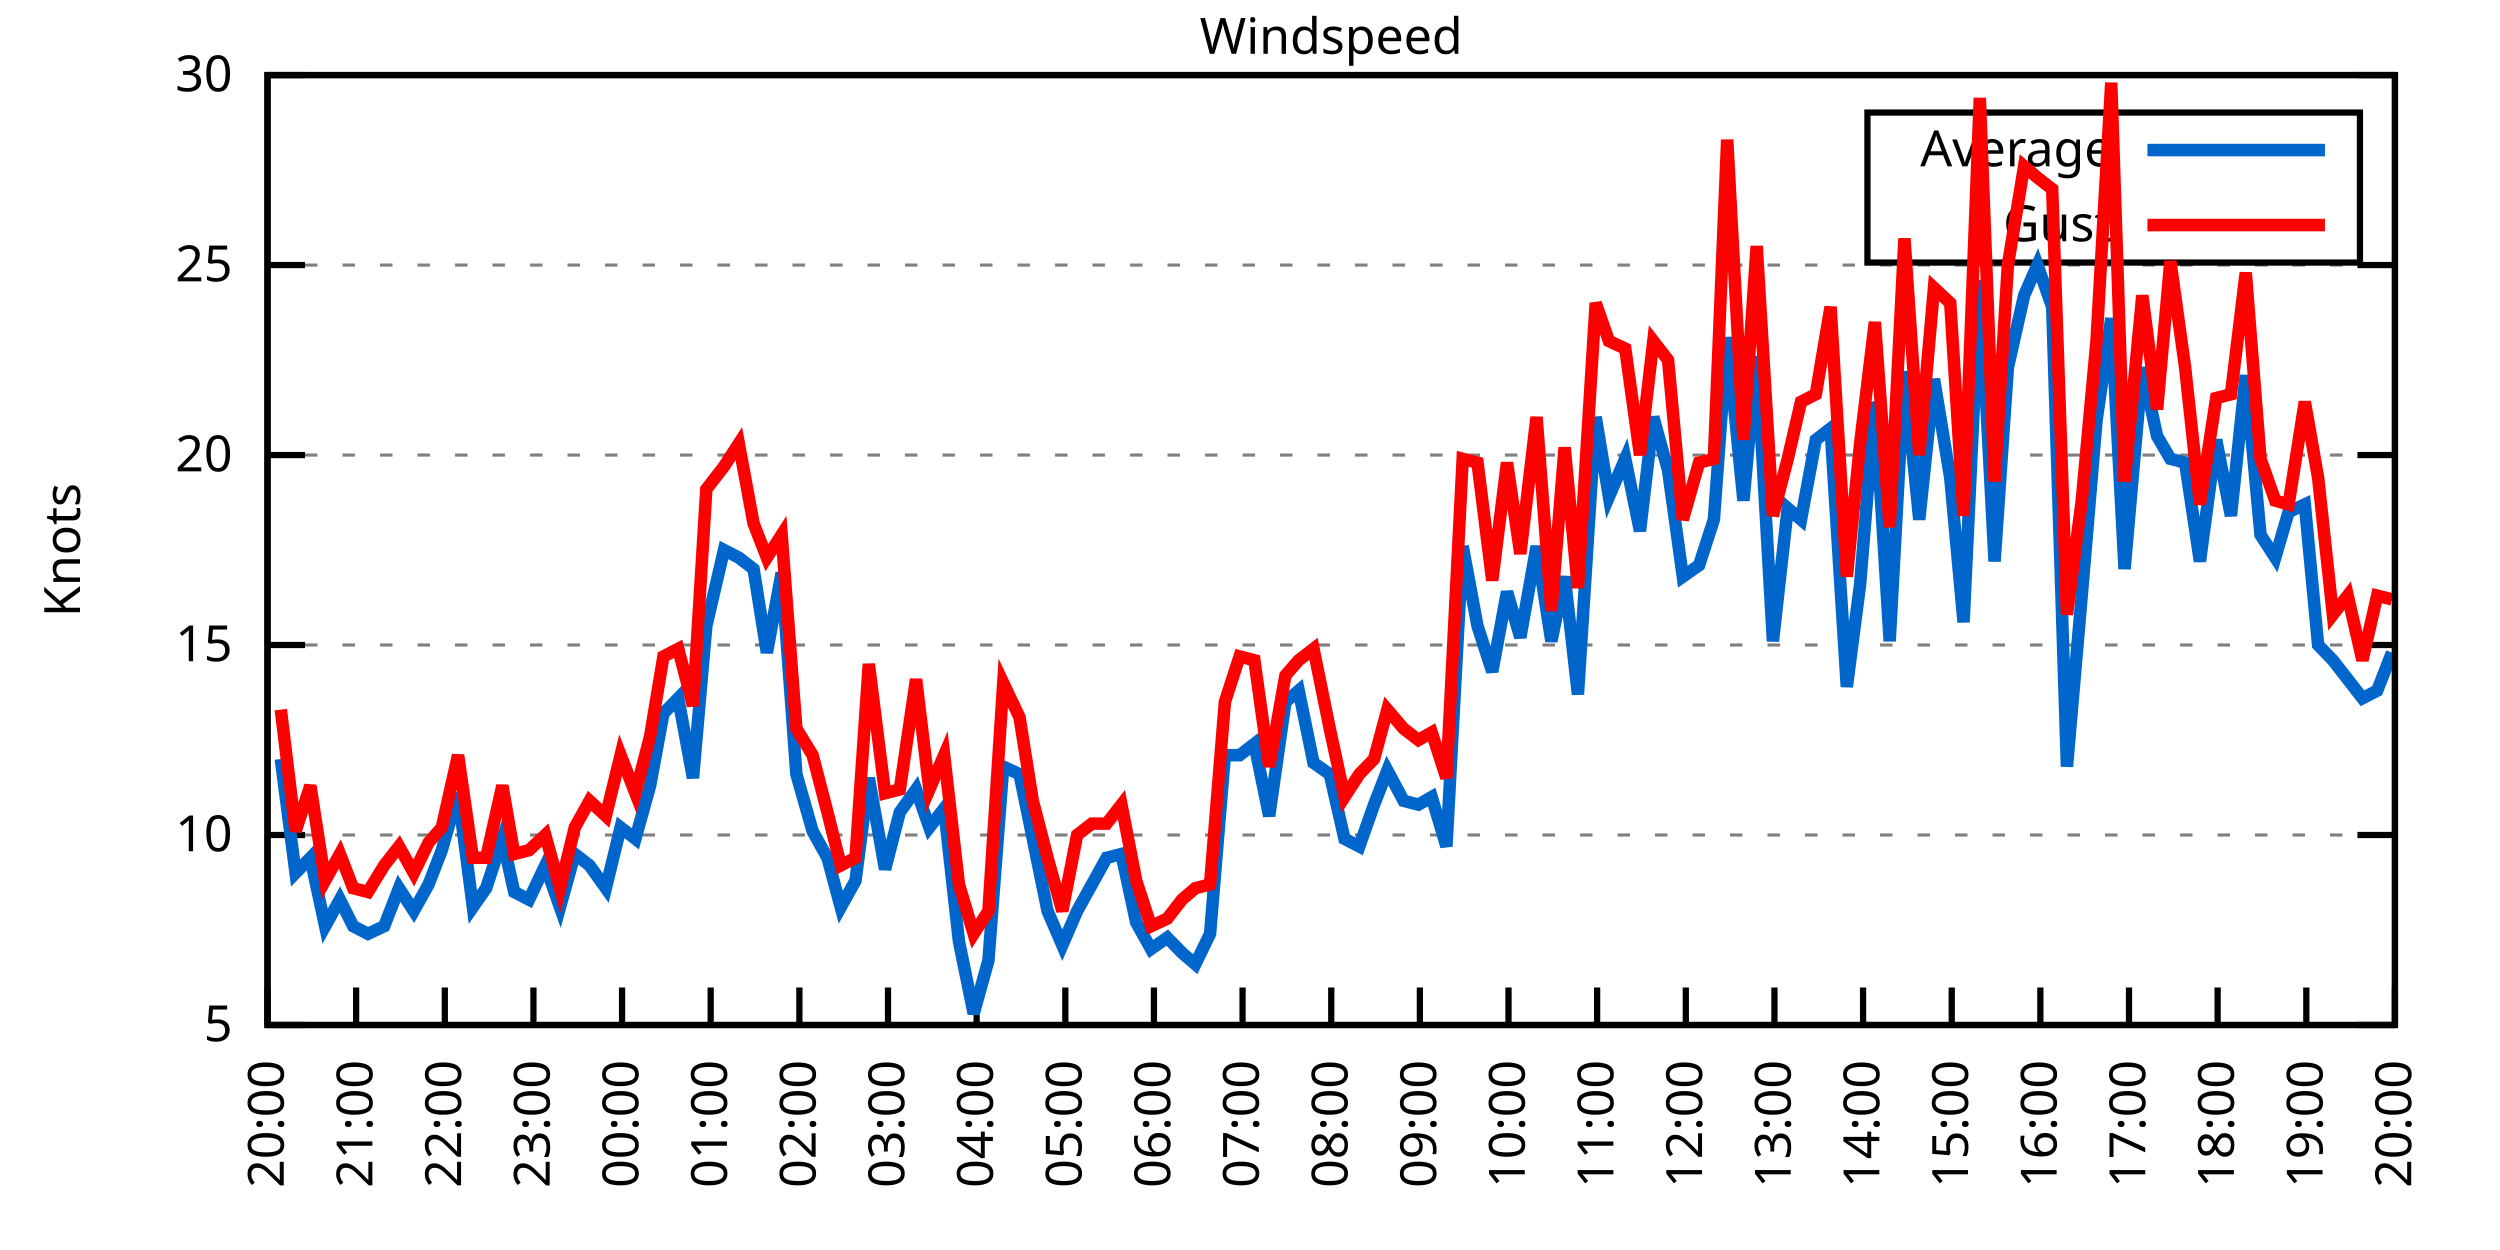
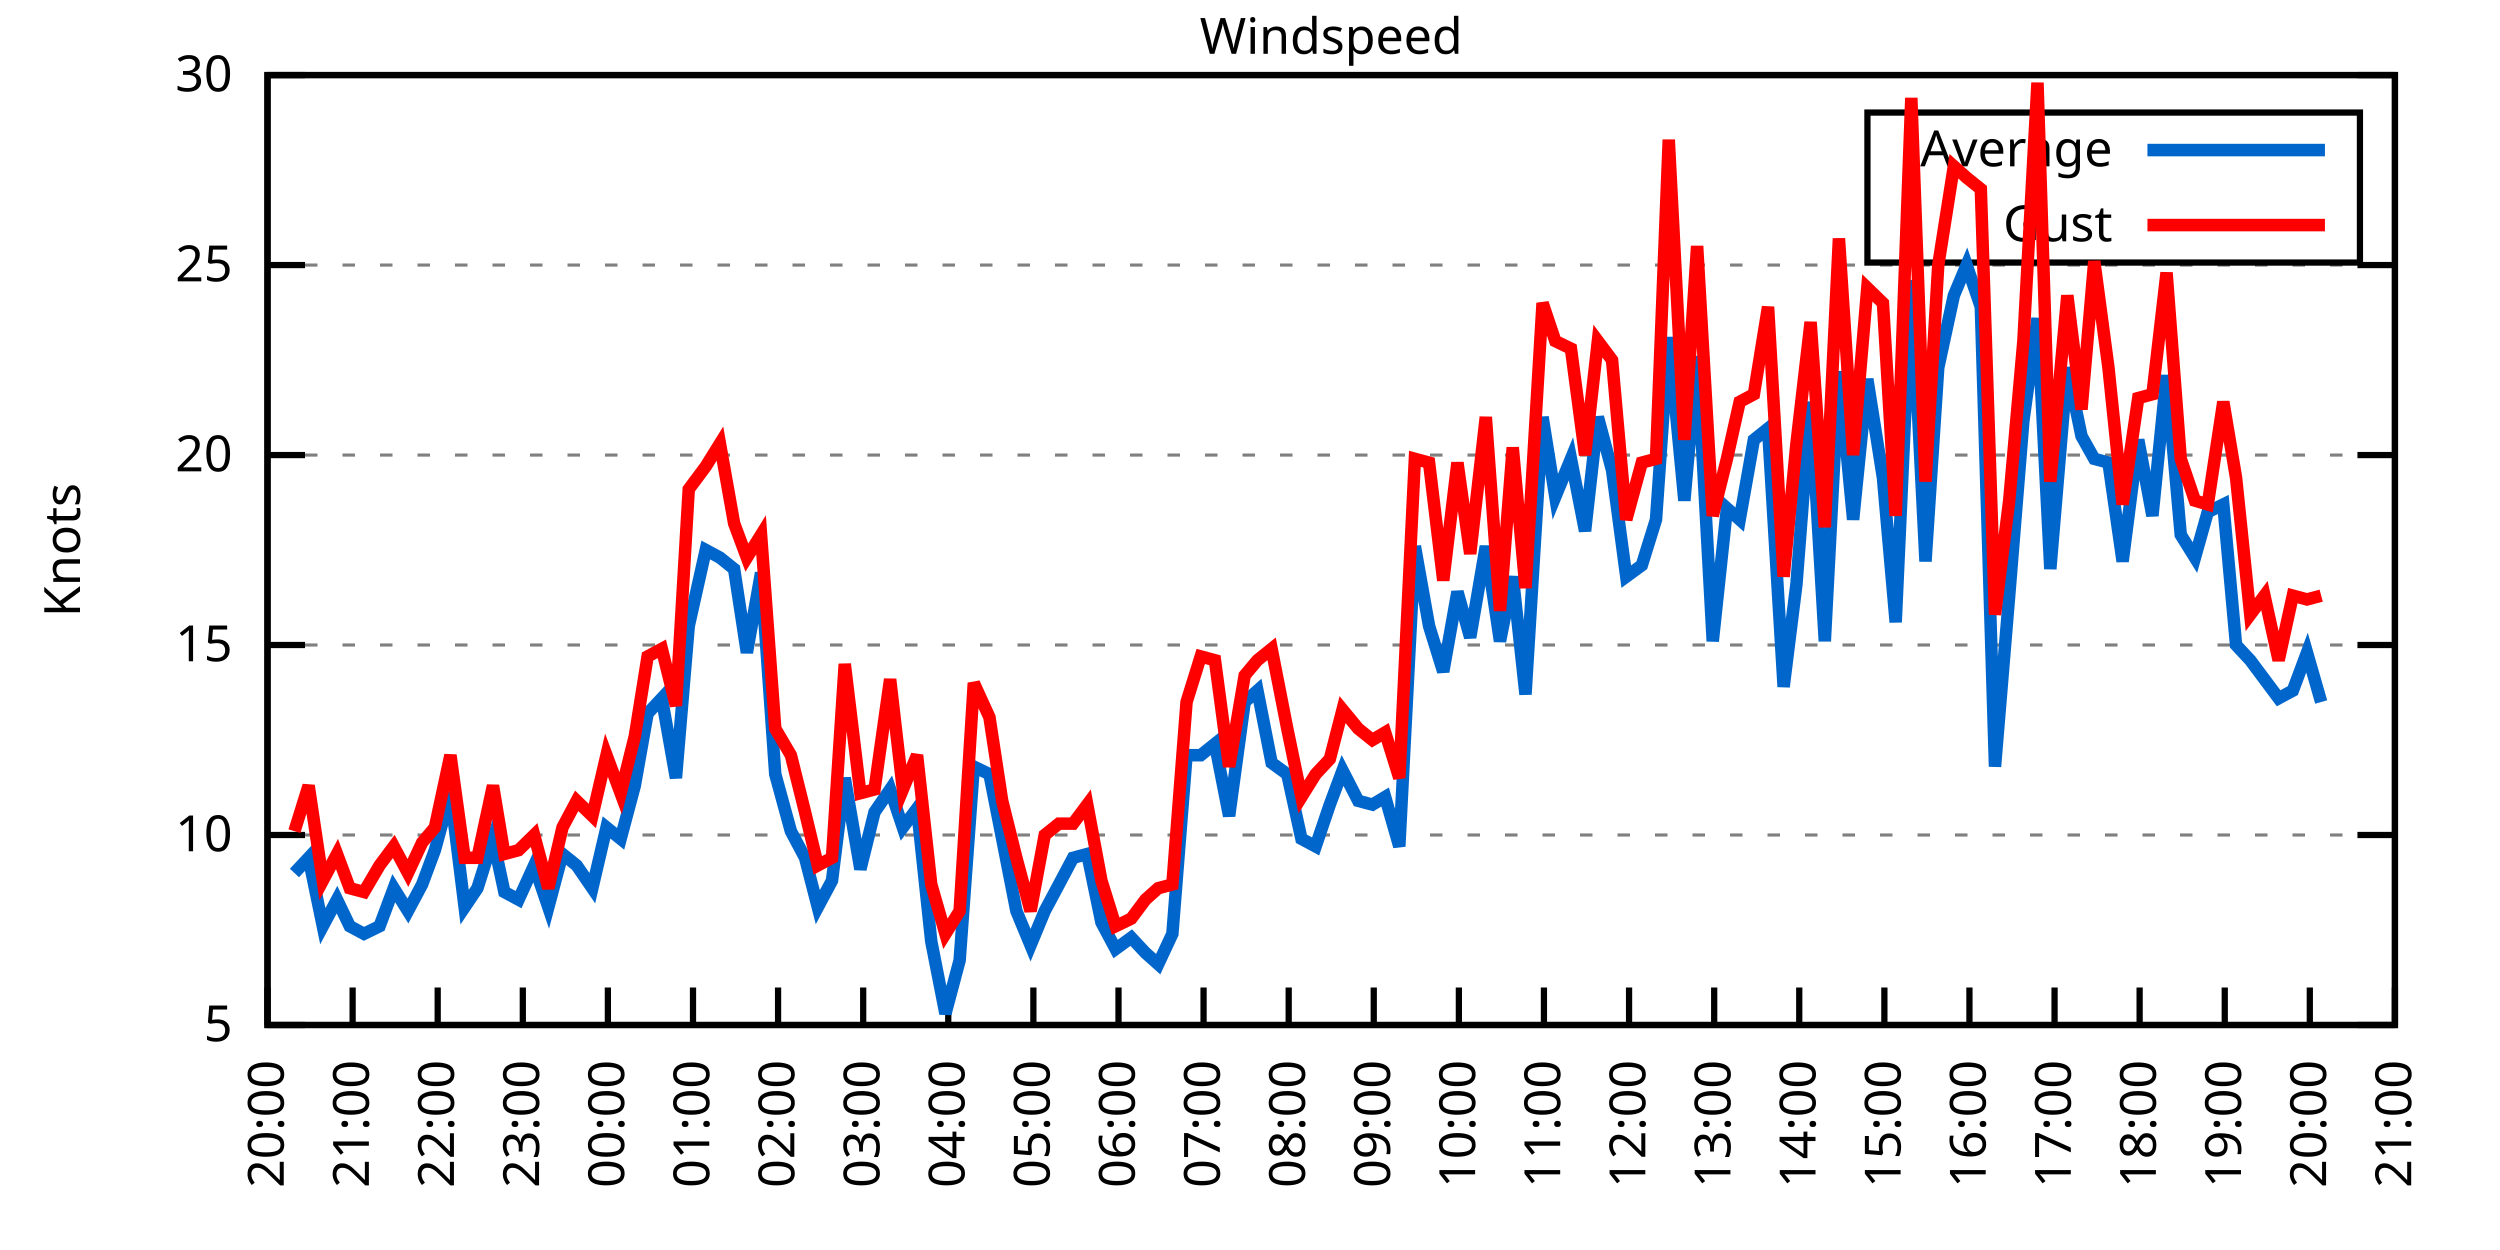
<svg xmlns="http://www.w3.org/2000/svg" xmlns:xlink="http://www.w3.org/1999/xlink" width="400" height="200" viewBox="0 0 400 200">
  <g id="gnuplot_canvas">
    <rect x="0" y="0" width="400" height="200" fill="none" />
    <defs>
      <circle id="gpDot" r="0.5" stroke-width="0.5" stroke="currentColor" />
      <path id="gpPt0" stroke-width="0.333" stroke="currentColor" d="M-1,0 h2 M0,-1 v2" />
      <path id="gpPt1" stroke-width="0.333" stroke="currentColor" d="M-1,-1 L1,1 M1,-1 L-1,1" />
      <path id="gpPt2" stroke-width="0.333" stroke="currentColor" d="M-1,0 L1,0 M0,-1 L0,1 M-1,-1 L1,1 M-1,1 L1,-1" />
      <rect id="gpPt3" stroke-width="0.333" stroke="currentColor" x="-1" y="-1" width="2" height="2" />
      <rect id="gpPt4" stroke-width="0.333" stroke="currentColor" fill="currentColor" x="-1" y="-1" width="2" height="2" />
      <circle id="gpPt5" stroke-width="0.333" stroke="currentColor" cx="0" cy="0" r="1" />
      <use xlink:href="#gpPt5" id="gpPt6" fill="currentColor" stroke="none" />
      <path id="gpPt7" stroke-width="0.333" stroke="currentColor" d="M0,-1.33 L-1.33,0.67 L1.33,0.67 z" />
      <use xlink:href="#gpPt7" id="gpPt8" fill="currentColor" stroke="none" />
      <use xlink:href="#gpPt7" id="gpPt9" stroke="currentColor" transform="rotate(180)" />
      <use xlink:href="#gpPt9" id="gpPt10" fill="currentColor" stroke="none" />
      <use xlink:href="#gpPt3" id="gpPt11" stroke="currentColor" transform="rotate(45)" />
      <use xlink:href="#gpPt11" id="gpPt12" fill="currentColor" stroke="none" />
      <path id="gpPt13" stroke-width="0.333" stroke="currentColor" d="M0,1.330 L1.265,0.411 L0.782,-1.067 L-0.782,-1.076 L-1.265,0.411 z" />
      <use xlink:href="#gpPt13" id="gpPt14" fill="currentColor" stroke="none" />
      <filter id="textbox" filterUnits="objectBoundingBox" x="0" y="0" height="1" width="1">
        <feFlood flood-color="white" flood-opacity="1" result="bgnd" />
        <feComposite in="SourceGraphic" in2="bgnd" operator="atop" />
      </filter>
      <filter id="greybox" filterUnits="objectBoundingBox" x="0" y="0" height="1" width="1">
        <feFlood flood-color="lightgrey" flood-opacity="1" result="grey" />
        <feComposite in="SourceGraphic" in2="grey" operator="atop" />
      </filter>
    </defs>
    <g fill="none" color="white" stroke="currentColor" stroke-width="1.00" stroke-linecap="butt" stroke-linejoin="miter">
</g>
    <g fill="none" color="black" stroke="currentColor" stroke-width="1.00" stroke-linecap="butt" stroke-linejoin="miter">
      <g stroke="none" shape-rendering="crispEdges">
        <polygon fill="rgb(255, 255, 255)" points="42.80,164.00 383.18,164.00 383.18,12.02 42.80,12.02 " />
      </g>
    </g>
    <g fill="none" color="black" stroke="currentColor" stroke-width="1.00" stroke-linecap="butt" stroke-linejoin="miter">
</g>
    <g fill="none" color="black" stroke="black" stroke-width="0.50" stroke-linecap="butt" stroke-linejoin="miter">
</g>
    <g fill="none" color="gray" stroke="currentColor" stroke-width="0.50" stroke-linecap="butt" stroke-linejoin="miter">
      <path stroke="gray" stroke-dasharray="2,4" class="gridline" d="M42.80,164.00 L383.19,164.00  " />
    </g>
    <g fill="none" color="gray" stroke="gray" stroke-width="1.00" stroke-linecap="butt" stroke-linejoin="miter">
</g>
    <g fill="none" color="black" stroke="currentColor" stroke-width="1.00" stroke-linecap="butt" stroke-linejoin="miter">
      <path stroke="black" d="M42.80,164.00 L48.80,164.00 M383.19,164.00 L377.19,164.00  " />
      <g transform="translate(37.20,166.60)" stroke="none" fill="black" font-family="Sans" font-size="8.00" text-anchor="end">
        <text>
          <tspan font-family="Sans"> 5</tspan>
        </text>
      </g>
    </g>
    <g fill="none" color="black" stroke="currentColor" stroke-width="1.00" stroke-linecap="butt" stroke-linejoin="miter">
</g>
    <g fill="none" color="black" stroke="black" stroke-width="0.50" stroke-linecap="butt" stroke-linejoin="miter">
</g>
    <g fill="none" color="gray" stroke="currentColor" stroke-width="0.50" stroke-linecap="butt" stroke-linejoin="miter">
      <path stroke="gray" stroke-dasharray="2,4" class="gridline" d="M42.80,133.60 L383.19,133.60  " />
    </g>
    <g fill="none" color="gray" stroke="gray" stroke-width="1.00" stroke-linecap="butt" stroke-linejoin="miter">
</g>
    <g fill="none" color="black" stroke="currentColor" stroke-width="1.00" stroke-linecap="butt" stroke-linejoin="miter">
      <path stroke="black" d="M42.80,133.60 L48.80,133.60 M383.19,133.60 L377.19,133.60  " />
      <g transform="translate(37.20,136.20)" stroke="none" fill="black" font-family="Sans" font-size="8.00" text-anchor="end">
        <text>
          <tspan font-family="Sans"> 10</tspan>
        </text>
      </g>
    </g>
    <g fill="none" color="black" stroke="currentColor" stroke-width="1.00" stroke-linecap="butt" stroke-linejoin="miter">
</g>
    <g fill="none" color="black" stroke="black" stroke-width="0.50" stroke-linecap="butt" stroke-linejoin="miter">
</g>
    <g fill="none" color="gray" stroke="currentColor" stroke-width="0.50" stroke-linecap="butt" stroke-linejoin="miter">
      <path stroke="gray" stroke-dasharray="2,4" class="gridline" d="M42.80,103.20 L383.19,103.20  " />
    </g>
    <g fill="none" color="gray" stroke="gray" stroke-width="1.00" stroke-linecap="butt" stroke-linejoin="miter">
</g>
    <g fill="none" color="black" stroke="currentColor" stroke-width="1.00" stroke-linecap="butt" stroke-linejoin="miter">
      <path stroke="black" d="M42.80,103.20 L48.80,103.20 M383.19,103.20 L377.19,103.20  " />
      <g transform="translate(37.20,105.80)" stroke="none" fill="black" font-family="Sans" font-size="8.00" text-anchor="end">
        <text>
          <tspan font-family="Sans"> 15</tspan>
        </text>
      </g>
    </g>
    <g fill="none" color="black" stroke="currentColor" stroke-width="1.00" stroke-linecap="butt" stroke-linejoin="miter">
</g>
    <g fill="none" color="black" stroke="black" stroke-width="0.50" stroke-linecap="butt" stroke-linejoin="miter">
</g>
    <g fill="none" color="gray" stroke="currentColor" stroke-width="0.50" stroke-linecap="butt" stroke-linejoin="miter">
      <path stroke="gray" stroke-dasharray="2,4" class="gridline" d="M42.80,72.81 L383.19,72.81  " />
    </g>
    <g fill="none" color="gray" stroke="gray" stroke-width="1.00" stroke-linecap="butt" stroke-linejoin="miter">
</g>
    <g fill="none" color="black" stroke="currentColor" stroke-width="1.00" stroke-linecap="butt" stroke-linejoin="miter">
      <path stroke="black" d="M42.80,72.81 L48.80,72.81 M383.19,72.81 L377.19,72.81  " />
      <g transform="translate(37.20,75.41)" stroke="none" fill="black" font-family="Sans" font-size="8.00" text-anchor="end">
        <text>
          <tspan font-family="Sans"> 20</tspan>
        </text>
      </g>
    </g>
    <g fill="none" color="black" stroke="currentColor" stroke-width="1.00" stroke-linecap="butt" stroke-linejoin="miter">
</g>
    <g fill="none" color="black" stroke="black" stroke-width="0.50" stroke-linecap="butt" stroke-linejoin="miter">
</g>
    <g fill="none" color="gray" stroke="currentColor" stroke-width="0.50" stroke-linecap="butt" stroke-linejoin="miter">
      <path stroke="gray" stroke-dasharray="2,4" class="gridline" d="M42.80,42.41 L383.19,42.41  " />
    </g>
    <g fill="none" color="gray" stroke="gray" stroke-width="1.00" stroke-linecap="butt" stroke-linejoin="miter">
</g>
    <g fill="none" color="black" stroke="currentColor" stroke-width="1.00" stroke-linecap="butt" stroke-linejoin="miter">
      <path stroke="black" d="M42.80,42.41 L48.80,42.41 M383.19,42.41 L377.19,42.41  " />
      <g transform="translate(37.20,45.01)" stroke="none" fill="black" font-family="Sans" font-size="8.00" text-anchor="end">
        <text>
          <tspan font-family="Sans"> 25</tspan>
        </text>
      </g>
    </g>
    <g fill="none" color="black" stroke="currentColor" stroke-width="1.00" stroke-linecap="butt" stroke-linejoin="miter">
</g>
    <g fill="none" color="black" stroke="black" stroke-width="0.50" stroke-linecap="butt" stroke-linejoin="miter">
</g>
    <g fill="none" color="gray" stroke="currentColor" stroke-width="0.50" stroke-linecap="butt" stroke-linejoin="miter">
      <path stroke="gray" stroke-dasharray="2,4" class="gridline" d="M42.80,12.01 L383.19,12.01  " />
    </g>
    <g fill="none" color="gray" stroke="gray" stroke-width="1.00" stroke-linecap="butt" stroke-linejoin="miter">
</g>
    <g fill="none" color="black" stroke="currentColor" stroke-width="1.00" stroke-linecap="butt" stroke-linejoin="miter">
      <path stroke="black" d="M42.80,12.01 L48.80,12.01 M383.19,12.01 L377.19,12.01  " />
      <g transform="translate(37.20,14.61)" stroke="none" fill="black" font-family="Sans" font-size="8.00" text-anchor="end">
        <text>
          <tspan font-family="Sans"> 30</tspan>
        </text>
      </g>
    </g>
    <g fill="none" color="black" stroke="currentColor" stroke-width="1.00" stroke-linecap="butt" stroke-linejoin="miter">
      <path stroke="black" d="M42.80,164.00 L42.80,158.00  " />
      <g transform="translate(45.40,169.60) rotate(270.00)" stroke="none" fill="black" font-family="Sans" font-size="8.00" text-anchor="end">
        <text>
          <tspan font-family="Sans">20:00</tspan>
        </text>
      </g>
    </g>
    <g fill="none" color="black" stroke="currentColor" stroke-width="1.00" stroke-linecap="butt" stroke-linejoin="miter">
-       <path stroke="black" d="M56.98,164.00 L56.98,158.00  " />
-       <g transform="translate(59.58,169.60) rotate(270.00)" stroke="none" fill="black" font-family="Sans" font-size="8.00" text-anchor="end">
+       <path stroke="black" d="M56.42,164.00 L56.42,158.00  " />
+       <g transform="translate(59.02,169.60) rotate(270.00)" stroke="none" fill="black" font-family="Sans" font-size="8.00" text-anchor="end">
        <text>
          <tspan font-family="Sans">21:00</tspan>
        </text>
      </g>
    </g>
    <g fill="none" color="black" stroke="currentColor" stroke-width="1.00" stroke-linecap="butt" stroke-linejoin="miter">
-       <path stroke="black" d="M71.17,164.00 L71.17,158.00  " />
-       <g transform="translate(73.77,169.60) rotate(270.00)" stroke="none" fill="black" font-family="Sans" font-size="8.00" text-anchor="end">
+       <path stroke="black" d="M70.03,164.00 L70.03,158.00  " />
+       <g transform="translate(72.63,169.60) rotate(270.00)" stroke="none" fill="black" font-family="Sans" font-size="8.00" text-anchor="end">
        <text>
          <tspan font-family="Sans">22:00</tspan>
        </text>
      </g>
    </g>
    <g fill="none" color="black" stroke="currentColor" stroke-width="1.00" stroke-linecap="butt" stroke-linejoin="miter">
-       <path stroke="black" d="M85.35,164.00 L85.35,158.00  " />
-       <g transform="translate(87.95,169.60) rotate(270.00)" stroke="none" fill="black" font-family="Sans" font-size="8.00" text-anchor="end">
+       <path stroke="black" d="M83.65,164.00 L83.65,158.00  " />
+       <g transform="translate(86.25,169.60) rotate(270.00)" stroke="none" fill="black" font-family="Sans" font-size="8.00" text-anchor="end">
        <text>
          <tspan font-family="Sans">23:00</tspan>
        </text>
      </g>
    </g>
    <g fill="none" color="black" stroke="currentColor" stroke-width="1.00" stroke-linecap="butt" stroke-linejoin="miter">
-       <path stroke="black" d="M99.53,164.00 L99.53,158.00  " />
-       <g transform="translate(102.13,169.60) rotate(270.00)" stroke="none" fill="black" font-family="Sans" font-size="8.00" text-anchor="end">
+       <path stroke="black" d="M97.26,164.00 L97.26,158.00  " />
+       <g transform="translate(99.86,169.60) rotate(270.00)" stroke="none" fill="black" font-family="Sans" font-size="8.00" text-anchor="end">
        <text>
          <tspan font-family="Sans">00:00</tspan>
        </text>
      </g>
    </g>
    <g fill="none" color="black" stroke="currentColor" stroke-width="1.00" stroke-linecap="butt" stroke-linejoin="miter">
-       <path stroke="black" d="M113.71,164.00 L113.71,158.00  " />
-       <g transform="translate(116.31,169.60) rotate(270.00)" stroke="none" fill="black" font-family="Sans" font-size="8.00" text-anchor="end">
+       <path stroke="black" d="M110.88,164.00 L110.88,158.00  " />
+       <g transform="translate(113.48,169.60) rotate(270.00)" stroke="none" fill="black" font-family="Sans" font-size="8.00" text-anchor="end">
        <text>
          <tspan font-family="Sans">01:00</tspan>
        </text>
      </g>
    </g>
    <g fill="none" color="black" stroke="currentColor" stroke-width="1.00" stroke-linecap="butt" stroke-linejoin="miter">
-       <path stroke="black" d="M127.90,164.00 L127.90,158.00  " />
-       <g transform="translate(130.50,169.60) rotate(270.00)" stroke="none" fill="black" font-family="Sans" font-size="8.00" text-anchor="end">
+       <path stroke="black" d="M124.49,164.00 L124.49,158.00  " />
+       <g transform="translate(127.09,169.60) rotate(270.00)" stroke="none" fill="black" font-family="Sans" font-size="8.00" text-anchor="end">
        <text>
          <tspan font-family="Sans">02:00</tspan>
        </text>
      </g>
    </g>
    <g fill="none" color="black" stroke="currentColor" stroke-width="1.00" stroke-linecap="butt" stroke-linejoin="miter">
-       <path stroke="black" d="M142.08,164.00 L142.08,158.00  " />
-       <g transform="translate(144.68,169.60) rotate(270.00)" stroke="none" fill="black" font-family="Sans" font-size="8.00" text-anchor="end">
+       <path stroke="black" d="M138.11,164.00 L138.11,158.00  " />
+       <g transform="translate(140.71,169.60) rotate(270.00)" stroke="none" fill="black" font-family="Sans" font-size="8.00" text-anchor="end">
        <text>
          <tspan font-family="Sans">03:00</tspan>
        </text>
      </g>
    </g>
    <g fill="none" color="black" stroke="currentColor" stroke-width="1.00" stroke-linecap="butt" stroke-linejoin="miter">
-       <path stroke="black" d="M156.26,164.00 L156.26,158.00  " />
-       <g transform="translate(158.86,169.60) rotate(270.00)" stroke="none" fill="black" font-family="Sans" font-size="8.00" text-anchor="end">
+       <path stroke="black" d="M151.72,164.00 L151.72,158.00  " />
+       <g transform="translate(154.32,169.60) rotate(270.00)" stroke="none" fill="black" font-family="Sans" font-size="8.00" text-anchor="end">
        <text>
          <tspan font-family="Sans">04:00</tspan>
        </text>
      </g>
    </g>
    <g fill="none" color="black" stroke="currentColor" stroke-width="1.00" stroke-linecap="butt" stroke-linejoin="miter">
-       <path stroke="black" d="M170.45,164.00 L170.45,158.00  " />
-       <g transform="translate(173.05,169.60) rotate(270.00)" stroke="none" fill="black" font-family="Sans" font-size="8.00" text-anchor="end">
+       <path stroke="black" d="M165.34,164.00 L165.34,158.00  " />
+       <g transform="translate(167.94,169.60) rotate(270.00)" stroke="none" fill="black" font-family="Sans" font-size="8.00" text-anchor="end">
        <text>
          <tspan font-family="Sans">05:00</tspan>
        </text>
      </g>
    </g>
    <g fill="none" color="black" stroke="currentColor" stroke-width="1.00" stroke-linecap="butt" stroke-linejoin="miter">
-       <path stroke="black" d="M184.63,164.00 L184.63,158.00  " />
-       <g transform="translate(187.23,169.60) rotate(270.00)" stroke="none" fill="black" font-family="Sans" font-size="8.00" text-anchor="end">
+       <path stroke="black" d="M178.96,164.00 L178.96,158.00  " />
+       <g transform="translate(181.56,169.60) rotate(270.00)" stroke="none" fill="black" font-family="Sans" font-size="8.00" text-anchor="end">
        <text>
          <tspan font-family="Sans">06:00</tspan>
        </text>
      </g>
    </g>
    <g fill="none" color="black" stroke="currentColor" stroke-width="1.00" stroke-linecap="butt" stroke-linejoin="miter">
-       <path stroke="black" d="M198.81,164.00 L198.81,158.00  " />
-       <g transform="translate(201.41,169.60) rotate(270.00)" stroke="none" fill="black" font-family="Sans" font-size="8.00" text-anchor="end">
+       <path stroke="black" d="M192.57,164.00 L192.57,158.00  " />
+       <g transform="translate(195.17,169.60) rotate(270.00)" stroke="none" fill="black" font-family="Sans" font-size="8.00" text-anchor="end">
        <text>
          <tspan font-family="Sans">07:00</tspan>
        </text>
      </g>
    </g>
    <g fill="none" color="black" stroke="currentColor" stroke-width="1.00" stroke-linecap="butt" stroke-linejoin="miter">
-       <path stroke="black" d="M213.00,164.00 L213.00,158.00  " />
-       <g transform="translate(215.60,169.60) rotate(270.00)" stroke="none" fill="black" font-family="Sans" font-size="8.00" text-anchor="end">
+       <path stroke="black" d="M206.19,164.00 L206.19,158.00  " />
+       <g transform="translate(208.79,169.60) rotate(270.00)" stroke="none" fill="black" font-family="Sans" font-size="8.00" text-anchor="end">
        <text>
          <tspan font-family="Sans">08:00</tspan>
        </text>
      </g>
    </g>
    <g fill="none" color="black" stroke="currentColor" stroke-width="1.00" stroke-linecap="butt" stroke-linejoin="miter">
-       <path stroke="black" d="M227.18,164.00 L227.18,158.00  " />
-       <g transform="translate(229.78,169.60) rotate(270.00)" stroke="none" fill="black" font-family="Sans" font-size="8.00" text-anchor="end">
+       <path stroke="black" d="M219.80,164.00 L219.80,158.00  " />
+       <g transform="translate(222.40,169.60) rotate(270.00)" stroke="none" fill="black" font-family="Sans" font-size="8.00" text-anchor="end">
        <text>
          <tspan font-family="Sans">09:00</tspan>
        </text>
      </g>
    </g>
    <g fill="none" color="black" stroke="currentColor" stroke-width="1.00" stroke-linecap="butt" stroke-linejoin="miter">
-       <path stroke="black" d="M241.36,164.00 L241.36,158.00  " />
-       <g transform="translate(243.96,169.60) rotate(270.00)" stroke="none" fill="black" font-family="Sans" font-size="8.00" text-anchor="end">
+       <path stroke="black" d="M233.42,164.00 L233.42,158.00  " />
+       <g transform="translate(236.02,169.60) rotate(270.00)" stroke="none" fill="black" font-family="Sans" font-size="8.00" text-anchor="end">
        <text>
          <tspan font-family="Sans">10:00</tspan>
        </text>
      </g>
    </g>
    <g fill="none" color="black" stroke="currentColor" stroke-width="1.00" stroke-linecap="butt" stroke-linejoin="miter">
-       <path stroke="black" d="M255.54,164.00 L255.54,158.00  " />
-       <g transform="translate(258.14,169.60) rotate(270.00)" stroke="none" fill="black" font-family="Sans" font-size="8.00" text-anchor="end">
+       <path stroke="black" d="M247.03,164.00 L247.03,158.00  " />
+       <g transform="translate(249.63,169.60) rotate(270.00)" stroke="none" fill="black" font-family="Sans" font-size="8.00" text-anchor="end">
        <text>
          <tspan font-family="Sans">11:00</tspan>
        </text>
      </g>
    </g>
    <g fill="none" color="black" stroke="currentColor" stroke-width="1.00" stroke-linecap="butt" stroke-linejoin="miter">
-       <path stroke="black" d="M269.73,164.00 L269.73,158.00  " />
-       <g transform="translate(272.33,169.60) rotate(270.00)" stroke="none" fill="black" font-family="Sans" font-size="8.00" text-anchor="end">
+       <path stroke="black" d="M260.65,164.00 L260.65,158.00  " />
+       <g transform="translate(263.25,169.60) rotate(270.00)" stroke="none" fill="black" font-family="Sans" font-size="8.00" text-anchor="end">
        <text>
          <tspan font-family="Sans">12:00</tspan>
        </text>
      </g>
    </g>
    <g fill="none" color="black" stroke="currentColor" stroke-width="1.00" stroke-linecap="butt" stroke-linejoin="miter">
-       <path stroke="black" d="M283.91,164.00 L283.91,158.00  " />
-       <g transform="translate(286.51,169.60) rotate(270.00)" stroke="none" fill="black" font-family="Sans" font-size="8.00" text-anchor="end">
+       <path stroke="black" d="M274.27,164.00 L274.27,158.00  " />
+       <g transform="translate(276.87,169.60) rotate(270.00)" stroke="none" fill="black" font-family="Sans" font-size="8.00" text-anchor="end">
        <text>
          <tspan font-family="Sans">13:00</tspan>
        </text>
      </g>
    </g>
    <g fill="none" color="black" stroke="currentColor" stroke-width="1.00" stroke-linecap="butt" stroke-linejoin="miter">
-       <path stroke="black" d="M298.09,164.00 L298.09,158.00  " />
-       <g transform="translate(300.69,169.60) rotate(270.00)" stroke="none" fill="black" font-family="Sans" font-size="8.00" text-anchor="end">
+       <path stroke="black" d="M287.88,164.00 L287.88,158.00  " />
+       <g transform="translate(290.48,169.60) rotate(270.00)" stroke="none" fill="black" font-family="Sans" font-size="8.00" text-anchor="end">
        <text>
          <tspan font-family="Sans">14:00</tspan>
        </text>
      </g>
    </g>
    <g fill="none" color="black" stroke="currentColor" stroke-width="1.00" stroke-linecap="butt" stroke-linejoin="miter">
-       <path stroke="black" d="M312.28,164.00 L312.28,158.00  " />
-       <g transform="translate(314.88,169.60) rotate(270.00)" stroke="none" fill="black" font-family="Sans" font-size="8.00" text-anchor="end">
+       <path stroke="black" d="M301.50,164.00 L301.50,158.00  " />
+       <g transform="translate(304.10,169.60) rotate(270.00)" stroke="none" fill="black" font-family="Sans" font-size="8.00" text-anchor="end">
        <text>
          <tspan font-family="Sans">15:00</tspan>
        </text>
      </g>
    </g>
    <g fill="none" color="black" stroke="currentColor" stroke-width="1.00" stroke-linecap="butt" stroke-linejoin="miter">
-       <path stroke="black" d="M326.46,164.00 L326.46,158.00  " />
-       <g transform="translate(329.06,169.60) rotate(270.00)" stroke="none" fill="black" font-family="Sans" font-size="8.00" text-anchor="end">
+       <path stroke="black" d="M315.11,164.00 L315.11,158.00  " />
+       <g transform="translate(317.71,169.60) rotate(270.00)" stroke="none" fill="black" font-family="Sans" font-size="8.00" text-anchor="end">
        <text>
          <tspan font-family="Sans">16:00</tspan>
        </text>
      </g>
    </g>
    <g fill="none" color="black" stroke="currentColor" stroke-width="1.00" stroke-linecap="butt" stroke-linejoin="miter">
-       <path stroke="black" d="M340.64,164.00 L340.64,158.00  " />
-       <g transform="translate(343.24,169.60) rotate(270.00)" stroke="none" fill="black" font-family="Sans" font-size="8.00" text-anchor="end">
+       <path stroke="black" d="M328.73,164.00 L328.73,158.00  " />
+       <g transform="translate(331.33,169.60) rotate(270.00)" stroke="none" fill="black" font-family="Sans" font-size="8.00" text-anchor="end">
        <text>
          <tspan font-family="Sans">17:00</tspan>
        </text>
      </g>
    </g>
    <g fill="none" color="black" stroke="currentColor" stroke-width="1.00" stroke-linecap="butt" stroke-linejoin="miter">
-       <path stroke="black" d="M354.82,164.00 L354.82,158.00  " />
-       <g transform="translate(357.42,169.60) rotate(270.00)" stroke="none" fill="black" font-family="Sans" font-size="8.00" text-anchor="end">
+       <path stroke="black" d="M342.34,164.00 L342.34,158.00  " />
+       <g transform="translate(344.94,169.60) rotate(270.00)" stroke="none" fill="black" font-family="Sans" font-size="8.00" text-anchor="end">
        <text>
          <tspan font-family="Sans">18:00</tspan>
        </text>
      </g>
    </g>
    <g fill="none" color="black" stroke="currentColor" stroke-width="1.00" stroke-linecap="butt" stroke-linejoin="miter">
-       <path stroke="black" d="M369.01,164.00 L369.01,158.00  " />
-       <g transform="translate(371.61,169.60) rotate(270.00)" stroke="none" fill="black" font-family="Sans" font-size="8.00" text-anchor="end">
+       <path stroke="black" d="M355.96,164.00 L355.96,158.00  " />
+       <g transform="translate(358.56,169.60) rotate(270.00)" stroke="none" fill="black" font-family="Sans" font-size="8.00" text-anchor="end">
        <text>
          <tspan font-family="Sans">19:00</tspan>
+         </text>
+       </g>
+     </g>
+     <g fill="none" color="black" stroke="currentColor" stroke-width="1.00" stroke-linecap="butt" stroke-linejoin="miter">
+       <path stroke="black" d="M369.57,164.00 L369.57,158.00  " />
+       <g transform="translate(372.17,169.60) rotate(270.00)" stroke="none" fill="black" font-family="Sans" font-size="8.00" text-anchor="end">
+         <text>
+           <tspan font-family="Sans">20:00</tspan>
        </text>
      </g>
    </g>
    <g fill="none" color="black" stroke="currentColor" stroke-width="1.00" stroke-linecap="butt" stroke-linejoin="miter">
      <path stroke="black" d="M383.19,164.00 L383.19,158.00  " />
      <g transform="translate(385.79,169.60) rotate(270.00)" stroke="none" fill="black" font-family="Sans" font-size="8.00" text-anchor="end">
        <text>
-           <tspan font-family="Sans">20:00</tspan>
+           <tspan font-family="Sans">21:00</tspan>
        </text>
      </g>
    </g>
    <g fill="none" color="black" stroke="currentColor" stroke-width="1.00" stroke-linecap="butt" stroke-linejoin="miter">
</g>
    <g fill="none" color="black" stroke="currentColor" stroke-width="1.00" stroke-linecap="butt" stroke-linejoin="miter">
      <path stroke="black" d="M42.80,12.01 L42.80,164.00 L383.19,164.00 L383.19,12.01 L42.80,12.01 Z  " />
    </g>
    <g fill="none" color="black" stroke="currentColor" stroke-width="1.00" stroke-linecap="butt" stroke-linejoin="miter">
</g>
    <g fill="none" color="black" stroke="currentColor" stroke-width="1.00" stroke-linecap="butt" stroke-linejoin="miter">
      <path stroke="black" d="M298.79,42.01 L298.79,18.01 L377.59,18.01 L377.59,42.01 L298.79,42.01 Z  " />
    </g>
    <g id="Windspeed_plot_1">
      <g fill="none" color="white" stroke="black" stroke-width="2.00" stroke-linecap="butt" stroke-linejoin="miter">
</g>
      <g fill="none" color="black" stroke="currentColor" stroke-width="2.00" stroke-linecap="butt" stroke-linejoin="miter">
        <g transform="translate(337.99,26.61)" stroke="none" fill="black" font-family="Sans" font-size="8.00" text-anchor="end">
          <text>
            <tspan font-family="Sans">Average</tspan>
          </text>
        </g>
      </g>
      <g fill="none" color="black" stroke="currentColor" stroke-width="2.00" stroke-linecap="butt" stroke-linejoin="miter">
-         <path stroke="rgb(  0, 102, 204)" d="M343.59,24.01 L371.99,24.01 M44.93,121.44 L47.29,139.68 L49.66,137.25 L52.02,148.19 L54.38,143.94 L56.51,148.19   L58.87,149.41 L61.47,148.19 L63.84,142.11 L66.20,145.76 L68.57,141.51 L70.69,136.03 L73.29,126.91 L75.66,145.15   L77.78,142.11 L80.38,134.21 L82.28,142.72 L84.64,143.94 L87.24,138.47 L89.60,145.15 L91.97,136.64 L94.33,138.47   L96.93,142.11 L99.30,132.39 L101.66,134.21 L104.02,125.70 L106.15,114.15 L108.51,111.72 L110.88,124.48 L113.01,100.16   L115.84,88.00 L118.21,89.22 L120.57,91.04 L122.70,104.42 L125.06,91.65 L127.42,123.87 L130.02,132.99 L132.39,137.25   L134.52,145.15 L136.88,140.90 L139.01,124.48 L141.61,139.07 L143.97,129.95 L146.57,126.31 L148.70,132.39 L151.06,129.35   L153.43,150.62 L155.79,162.18 L158.15,153.66 L160.52,122.66 L163.12,123.87 L165.25,134.21 L167.61,145.76 L169.97,151.23   L172.34,145.76 L174.70,141.51 L177.06,137.25 L179.43,136.64 L181.79,147.59 L184.16,151.84 L186.76,150.02 L189.12,152.45   L191.25,154.27 L193.61,149.41 L195.98,120.83 L198.34,120.83 L200.70,119.01 L203.07,130.56 L205.67,112.32 L207.79,110.50   L210.16,122.05 L212.76,123.87 L215.12,134.21 L217.49,135.43 L219.85,128.74 L221.98,123.27 L224.58,128.13 L226.94,128.74   L229.07,127.52 L231.43,135.43 L234.03,87.40 L236.40,100.16 L238.76,107.46 L241.12,94.69 L243.25,101.99 L245.85,87.40   L248.22,102.60 L250.34,92.26 L252.47,111.11 L255.31,66.73 L257.43,79.49 L260.04,73.41 L262.40,84.97 L264.53,66.73   L266.89,75.24 L269.25,92.26 L271.85,90.44 L274.22,83.14 L276.35,53.96 L278.95,80.10 L281.07,57.00 L283.67,102.60   L286.04,81.32 L288.16,83.14 L290.53,70.37 L292.89,68.55 L295.49,109.89 L297.62,93.48 L299.98,64.29 L302.35,102.60   L304.71,59.43 L307.08,83.14 L309.44,60.65 L312.04,76.45 L314.17,99.56 L316.77,44.84 L319.13,89.83 L321.26,58.82   L323.86,47.27 L325.99,42.41 L328.35,49.10 L330.71,122.66 L333.08,95.30 L335.44,67.33 L337.80,50.92 L339.93,91.04   L342.77,58.82 L345.13,69.77 L347.26,73.41 L349.62,74.02 L351.99,89.83 L354.59,70.37 L356.95,82.53 L359.32,60.04   L361.68,85.57 L364.04,89.22 L366.17,81.93 L368.77,80.71 L370.90,103.20 L373.26,105.64 L375.63,108.68 L377.99,111.72   L380.35,110.50 L382.72,104.42  " />
+         <path stroke="rgb(  0, 102, 204)" d="M343.59,24.01 L371.99,24.01 M47.11,139.68 L49.38,137.25 L51.65,148.19 L53.92,143.94 L55.96,148.19 L58.23,149.41   L60.73,148.19 L63.00,142.11 L65.27,145.76 L67.54,141.51 L69.58,136.03 L72.07,126.91 L74.34,145.15 L76.39,142.11   L78.88,134.21 L80.70,142.72 L82.97,143.94 L85.46,138.47 L87.73,145.15 L90.00,136.64 L92.27,138.47 L94.77,142.11   L97.04,132.39 L99.30,134.21 L101.57,125.70 L103.62,114.15 L105.89,111.72 L108.15,124.48 L110.20,100.16 L112.92,88.00   L115.19,89.22 L117.46,91.04 L119.50,104.42 L121.77,91.65 L124.04,123.87 L126.54,132.99 L128.81,137.25 L130.85,145.15   L133.12,140.90 L135.16,124.48 L137.66,139.07 L139.92,129.95 L142.42,126.31 L144.46,132.39 L146.73,129.35 L149.00,150.62   L151.27,162.18 L153.54,153.66 L155.81,122.66 L158.31,123.87 L160.35,134.21 L162.62,145.76 L164.89,151.23 L167.16,145.76   L169.43,141.51 L171.69,137.25 L173.96,136.64 L176.23,147.59 L178.50,151.84 L181.00,150.02 L183.27,152.45 L185.31,154.27   L187.58,149.41 L189.85,120.83 L192.12,120.83 L194.39,119.01 L196.66,130.56 L199.15,112.32 L201.19,110.50 L203.46,122.05   L205.96,123.87 L208.23,134.21 L210.50,135.43 L212.77,128.74 L214.81,123.27 L217.31,128.13 L219.58,128.74 L221.62,127.52   L223.89,135.43 L226.38,87.40 L228.65,100.16 L230.92,107.46 L233.19,94.69 L235.23,101.99 L237.73,87.40 L240.00,102.60   L242.04,92.26 L244.08,111.11 L246.81,66.73 L248.85,79.49 L251.35,73.41 L253.61,84.97 L255.66,66.73 L257.93,75.24   L260.20,92.26 L262.69,90.44 L264.96,83.14 L267.00,53.96 L269.50,80.10 L271.54,57.00 L274.04,102.60 L276.31,81.32   L278.35,83.14 L280.62,70.37 L282.89,68.55 L285.38,109.89 L287.43,93.48 L289.70,64.29 L291.97,102.60 L294.23,59.43   L296.50,83.14 L298.77,60.65 L301.27,76.45 L303.31,99.56 L305.81,44.84 L308.08,89.83 L310.12,58.82 L312.62,47.27   L314.66,42.41 L316.93,49.10 L319.20,122.66 L321.47,95.30 L323.74,67.33 L326.00,50.92 L328.05,91.04 L330.77,58.82   L333.04,69.77 L335.08,73.41 L337.35,74.02 L339.62,89.83 L342.12,70.37 L344.39,82.53 L346.65,60.04 L348.92,85.57   L351.19,89.22 L353.24,81.93 L355.73,80.71 L357.77,103.20 L360.04,105.64 L362.31,108.68 L364.58,111.72 L366.85,110.50   L369.12,104.42 L371.39,112.32  " />
      </g>
    </g>
    <g id="Windspeed_plot_2">
      <g fill="none" color="black" stroke="currentColor" stroke-width="2.00" stroke-linecap="butt" stroke-linejoin="miter">
        <g transform="translate(337.99,38.61)" stroke="none" fill="black" font-family="Sans" font-size="8.00" text-anchor="end">
          <text>
            <tspan font-family="Sans">Gust</tspan>
          </text>
        </g>
      </g>
      <g fill="none" color="black" stroke="currentColor" stroke-width="2.00" stroke-linecap="butt" stroke-linejoin="miter">
-         <path stroke="rgb(255,   0,   0)" d="M343.59,36.01 L371.99,36.01 M44.93,113.54 L47.29,132.99 L49.66,125.70 L52.02,140.90 L54.38,136.64 L56.51,142.11   L58.87,142.72 L61.47,138.47 L63.84,135.43 L66.20,139.68 L68.57,134.82 L70.69,132.39 L73.29,120.83 L75.66,137.25   L77.78,137.25 L80.38,125.70 L82.28,136.64 L84.64,136.03 L87.24,133.60 L89.60,142.11 L91.97,132.39 L94.33,128.13   L96.93,130.56 L99.30,120.83 L101.66,126.91 L104.02,117.80 L106.15,105.03 L108.51,103.81 L110.88,112.93 L113.01,78.28   L115.84,74.63 L118.21,70.98 L120.57,83.75 L122.70,89.22 L125.06,85.57 L127.42,116.58 L130.02,120.83 L132.39,129.95   L134.52,138.47 L136.88,137.25 L139.01,106.24 L141.61,126.91 L143.97,126.31 L146.57,108.68 L148.70,126.31 L151.06,120.83   L153.43,141.51 L155.79,149.41 L158.15,145.76 L160.52,109.28 L163.12,114.76 L165.25,128.13 L167.61,137.25 L169.97,145.76   L172.34,133.60 L174.70,131.78 L177.06,131.78 L179.43,128.74 L181.79,140.90 L184.16,148.19 L186.76,146.98 L189.12,143.94   L191.25,142.11 L193.61,141.51 L195.98,112.32 L198.34,105.03 L200.70,105.64 L203.07,122.66 L205.67,108.07 L207.79,105.64   L210.16,103.81 L212.76,116.58 L215.12,127.52 L217.49,123.87 L219.85,121.44 L221.98,113.54 L224.58,116.58 L226.94,118.40   L229.07,117.19 L231.43,124.48 L234.03,73.41 L236.40,74.02 L238.76,92.87 L241.12,74.02 L243.25,88.61 L245.85,66.73   L248.22,97.73 L250.34,71.59 L252.47,94.08 L255.31,48.49 L257.43,54.57 L260.04,55.78 L262.40,72.81 L264.53,54.57   L266.89,57.61 L269.25,83.14 L271.85,74.02 L274.22,73.41 L276.35,22.35 L278.95,70.37 L281.07,39.37 L283.67,82.53   L286.04,73.41 L288.16,64.29 L290.53,63.08 L292.89,49.10 L295.49,92.26 L297.62,70.98 L299.98,51.53 L302.35,84.36   L304.71,38.15 L307.08,72.81 L309.44,46.06 L312.04,48.49 L314.17,82.53 L316.77,15.66 L319.13,77.06 L321.26,42.41   L323.86,26.60 L325.99,28.42 L328.35,30.25 L330.71,98.34 L333.08,80.10 L335.44,54.57 L337.80,13.23 L339.93,77.06   L342.77,47.27 L345.13,65.51 L347.26,41.80 L349.62,58.82 L351.99,80.71 L354.59,63.69 L356.95,63.08 L359.32,43.62   L361.68,73.41 L364.04,80.10 L366.17,80.71 L368.77,64.29 L370.90,76.45 L373.26,98.34 L375.63,95.30 L377.99,105.64   L380.35,95.30 L382.72,95.91  " />
+         <path stroke="rgb(255,   0,   0)" d="M343.59,36.01 L371.99,36.01 M47.11,132.99 L49.38,125.70 L51.65,140.90 L53.92,136.64 L55.96,142.11 L58.23,142.72   L60.73,138.47 L63.00,135.43 L65.27,139.68 L67.54,134.82 L69.58,132.39 L72.07,120.83 L74.34,137.25 L76.39,137.25   L78.88,125.70 L80.70,136.64 L82.97,136.03 L85.46,133.60 L87.73,142.11 L90.00,132.39 L92.27,128.13 L94.77,130.56   L97.04,120.83 L99.30,126.91 L101.57,117.80 L103.62,105.03 L105.89,103.81 L108.15,112.93 L110.20,78.28 L112.92,74.63   L115.19,70.98 L117.46,83.75 L119.50,89.22 L121.77,85.57 L124.04,116.58 L126.54,120.83 L128.81,129.95 L130.85,138.47   L133.12,137.25 L135.16,106.24 L137.66,126.91 L139.92,126.31 L142.42,108.68 L144.46,126.31 L146.73,120.83 L149.00,141.51   L151.27,149.41 L153.54,145.76 L155.81,109.28 L158.31,114.76 L160.35,128.13 L162.62,137.25 L164.89,145.76 L167.16,133.60   L169.43,131.78 L171.69,131.78 L173.96,128.74 L176.23,140.90 L178.50,148.19 L181.00,146.98 L183.27,143.94 L185.31,142.11   L187.58,141.51 L189.85,112.32 L192.12,105.03 L194.39,105.64 L196.66,122.66 L199.15,108.07 L201.19,105.64 L203.46,103.81   L205.96,116.58 L208.23,127.52 L210.50,123.87 L212.77,121.44 L214.81,113.54 L217.31,116.58 L219.58,118.40 L221.62,117.19   L223.89,124.48 L226.38,73.41 L228.65,74.02 L230.92,92.87 L233.19,74.02 L235.23,88.61 L237.73,66.73 L240.00,97.73   L242.04,71.59 L244.08,94.08 L246.81,48.49 L248.85,54.57 L251.35,55.78 L253.61,72.81 L255.66,54.57 L257.93,57.61   L260.20,83.14 L262.69,74.02 L264.96,73.41 L267.00,22.35 L269.50,70.37 L271.54,39.37 L274.04,82.53 L276.31,73.41   L278.35,64.29 L280.62,63.08 L282.89,49.10 L285.38,92.26 L287.43,70.98 L289.70,51.53 L291.97,84.36 L294.23,38.15   L296.50,72.81 L298.77,46.06 L301.27,48.49 L303.31,82.53 L305.81,15.66 L308.08,77.06 L310.12,42.41 L312.62,26.60   L314.66,28.42 L316.93,30.25 L319.20,98.34 L321.47,80.10 L323.74,54.57 L326.00,13.23 L328.05,77.06 L330.77,47.27   L333.04,65.51 L335.08,41.80 L337.35,58.82 L339.62,80.71 L342.12,63.69 L344.39,63.08 L346.65,43.62 L348.92,73.41   L351.19,80.10 L353.24,80.71 L355.73,64.29 L357.77,76.45 L360.04,98.34 L362.31,95.30 L364.58,105.64 L366.85,95.30   L369.12,95.91 L371.39,95.30  " />
      </g>
    </g>
    <g fill="none" color="black" stroke="currentColor" stroke-width="2.00" stroke-linecap="butt" stroke-linejoin="miter">
</g>
    <g fill="none" color="black" stroke="black" stroke-width="1.00" stroke-linecap="butt" stroke-linejoin="miter">
</g>
    <g fill="none" color="black" stroke="currentColor" stroke-width="1.00" stroke-linecap="butt" stroke-linejoin="miter">
      <path stroke="black" d="M42.80,12.01 L42.80,164.00 L383.19,164.00 L383.19,12.01 L42.80,12.01 Z  " />
      <g transform="translate(12.80,88.01) rotate(270.00)" stroke="none" fill="black" font-family="Sans" font-size="8.00" text-anchor="middle">
        <text>
          <tspan font-family="Sans">Knots</tspan>
        </text>
      </g>
    </g>
    <g fill="none" color="black" stroke="currentColor" stroke-width="1.00" stroke-linecap="butt" stroke-linejoin="miter">
</g>
    <g fill="none" color="black" stroke="currentColor" stroke-width="1.00" stroke-linecap="butt" stroke-linejoin="miter">
      <g transform="translate(212.99,8.61)" stroke="none" fill="black" font-family="Sans" font-size="8.00" text-anchor="middle">
        <text>
          <tspan font-family="Sans">Windspeed</tspan>
        </text>
      </g>
    </g>
    <g fill="none" color="black" stroke="currentColor" stroke-width="1.00" stroke-linecap="butt" stroke-linejoin="miter">
</g>
  </g>
</svg>
